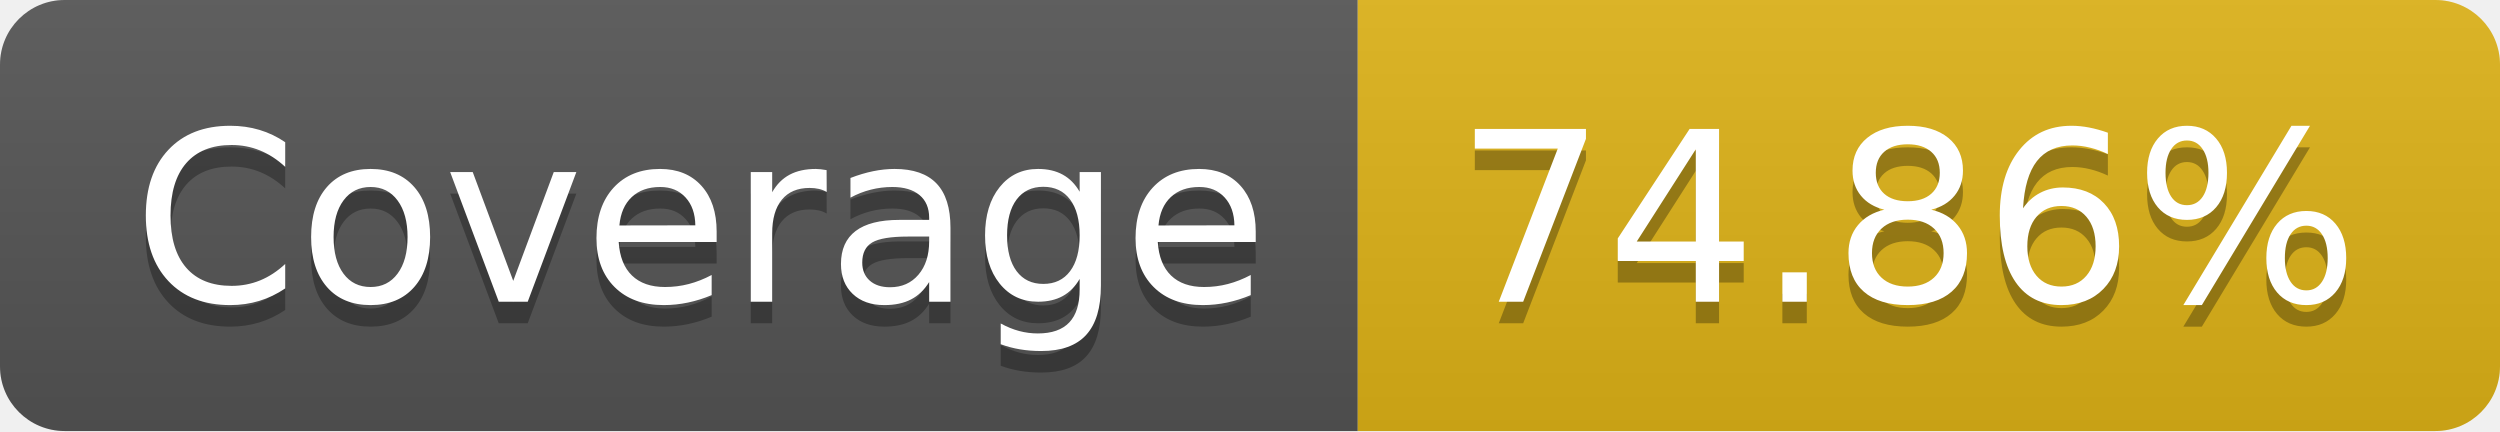
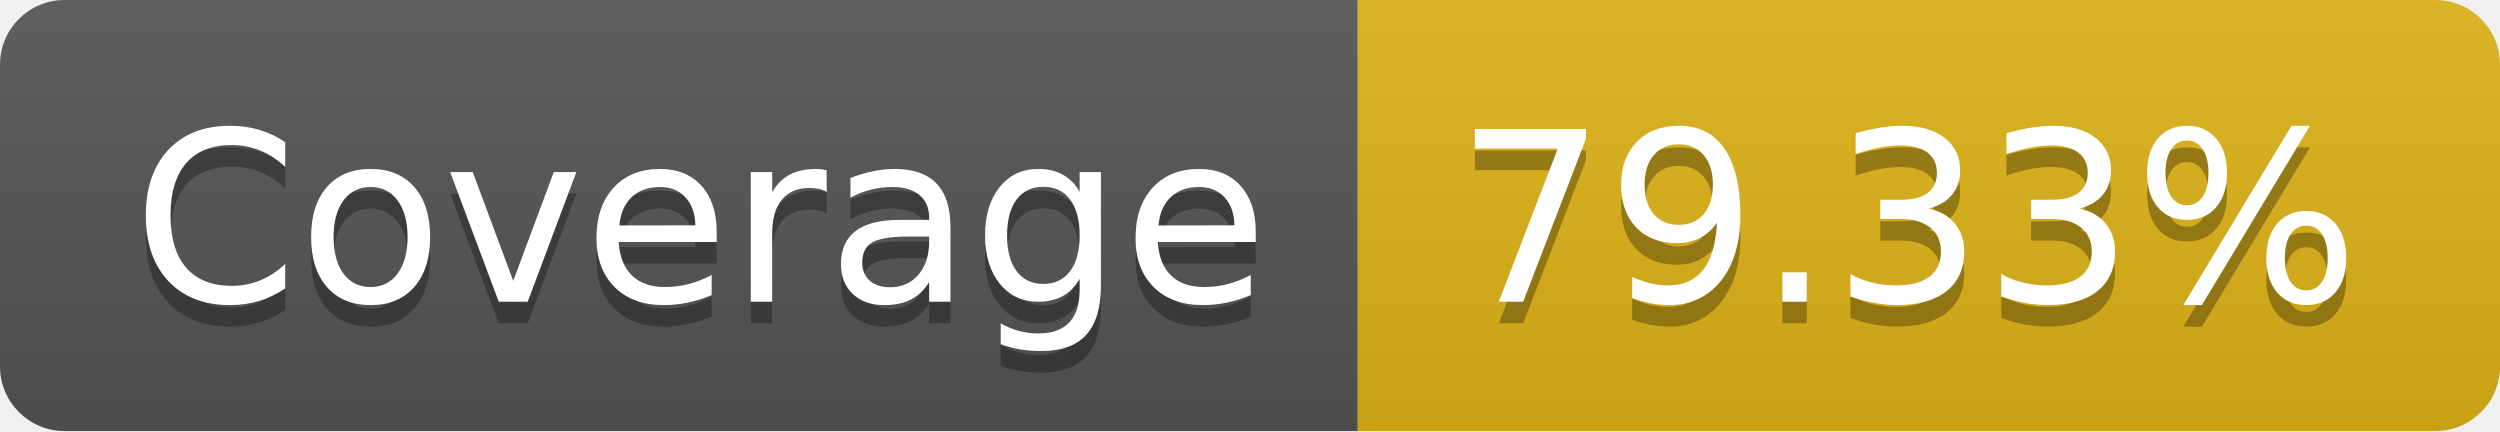
- <svg xmlns="http://www.w3.org/2000/svg" width="116" height="20" role="img" aria-label="Coverage: 74.86%">
+ <svg xmlns="http://www.w3.org/2000/svg" width="116" height="20" role="img" aria-label="Coverage: 79.33%">
  <linearGradient id="s" x2="0" y2="100%">
    <stop offset="0" stop-color="#bbb" stop-opacity=".1" />
    <stop offset="1" stop-opacity=".1" />
  </linearGradient>
  <clipPath id="r">
    <rect width="116" height="20" rx="3" fill="#fff" />
  </clipPath>
  <g clip-path="url(#r)">
    <rect width="63" height="20" fill="#555" />
    <rect x="63" width="53" height="20" fill="#dfb317" />
    <rect width="116" height="20" fill="url(#s)" />
  </g>
  <g fill="#fff" text-anchor="middle" font-family="Verdana,Geneva,DejaVu Sans,sans-serif" text-rendering="geometricPrecision" font-size="110">
    <text aria-hidden="true" x="325" y="150" fill="#010101" fill-opacity=".3" transform="scale(.1)" textLength="530">Coverage</text>
    <text x="325" y="140" transform="scale(.1)" fill="#fff" textLength="530">Coverage</text>
-     <text aria-hidden="true" x="885" y="150" fill="#010101" fill-opacity=".3" transform="scale(.1)" textLength="430">74.86%</text>
-     <text x="885" y="140" transform="scale(.1)" fill="#fff" textLength="430">74.86%</text>
+     <text aria-hidden="true" x="885" y="150" fill="#010101" fill-opacity=".3" transform="scale(.1)" textLength="430">79.33%</text>
+     <text x="885" y="140" transform="scale(.1)" fill="#fff" textLength="430">79.33%</text>
  </g>
</svg>
